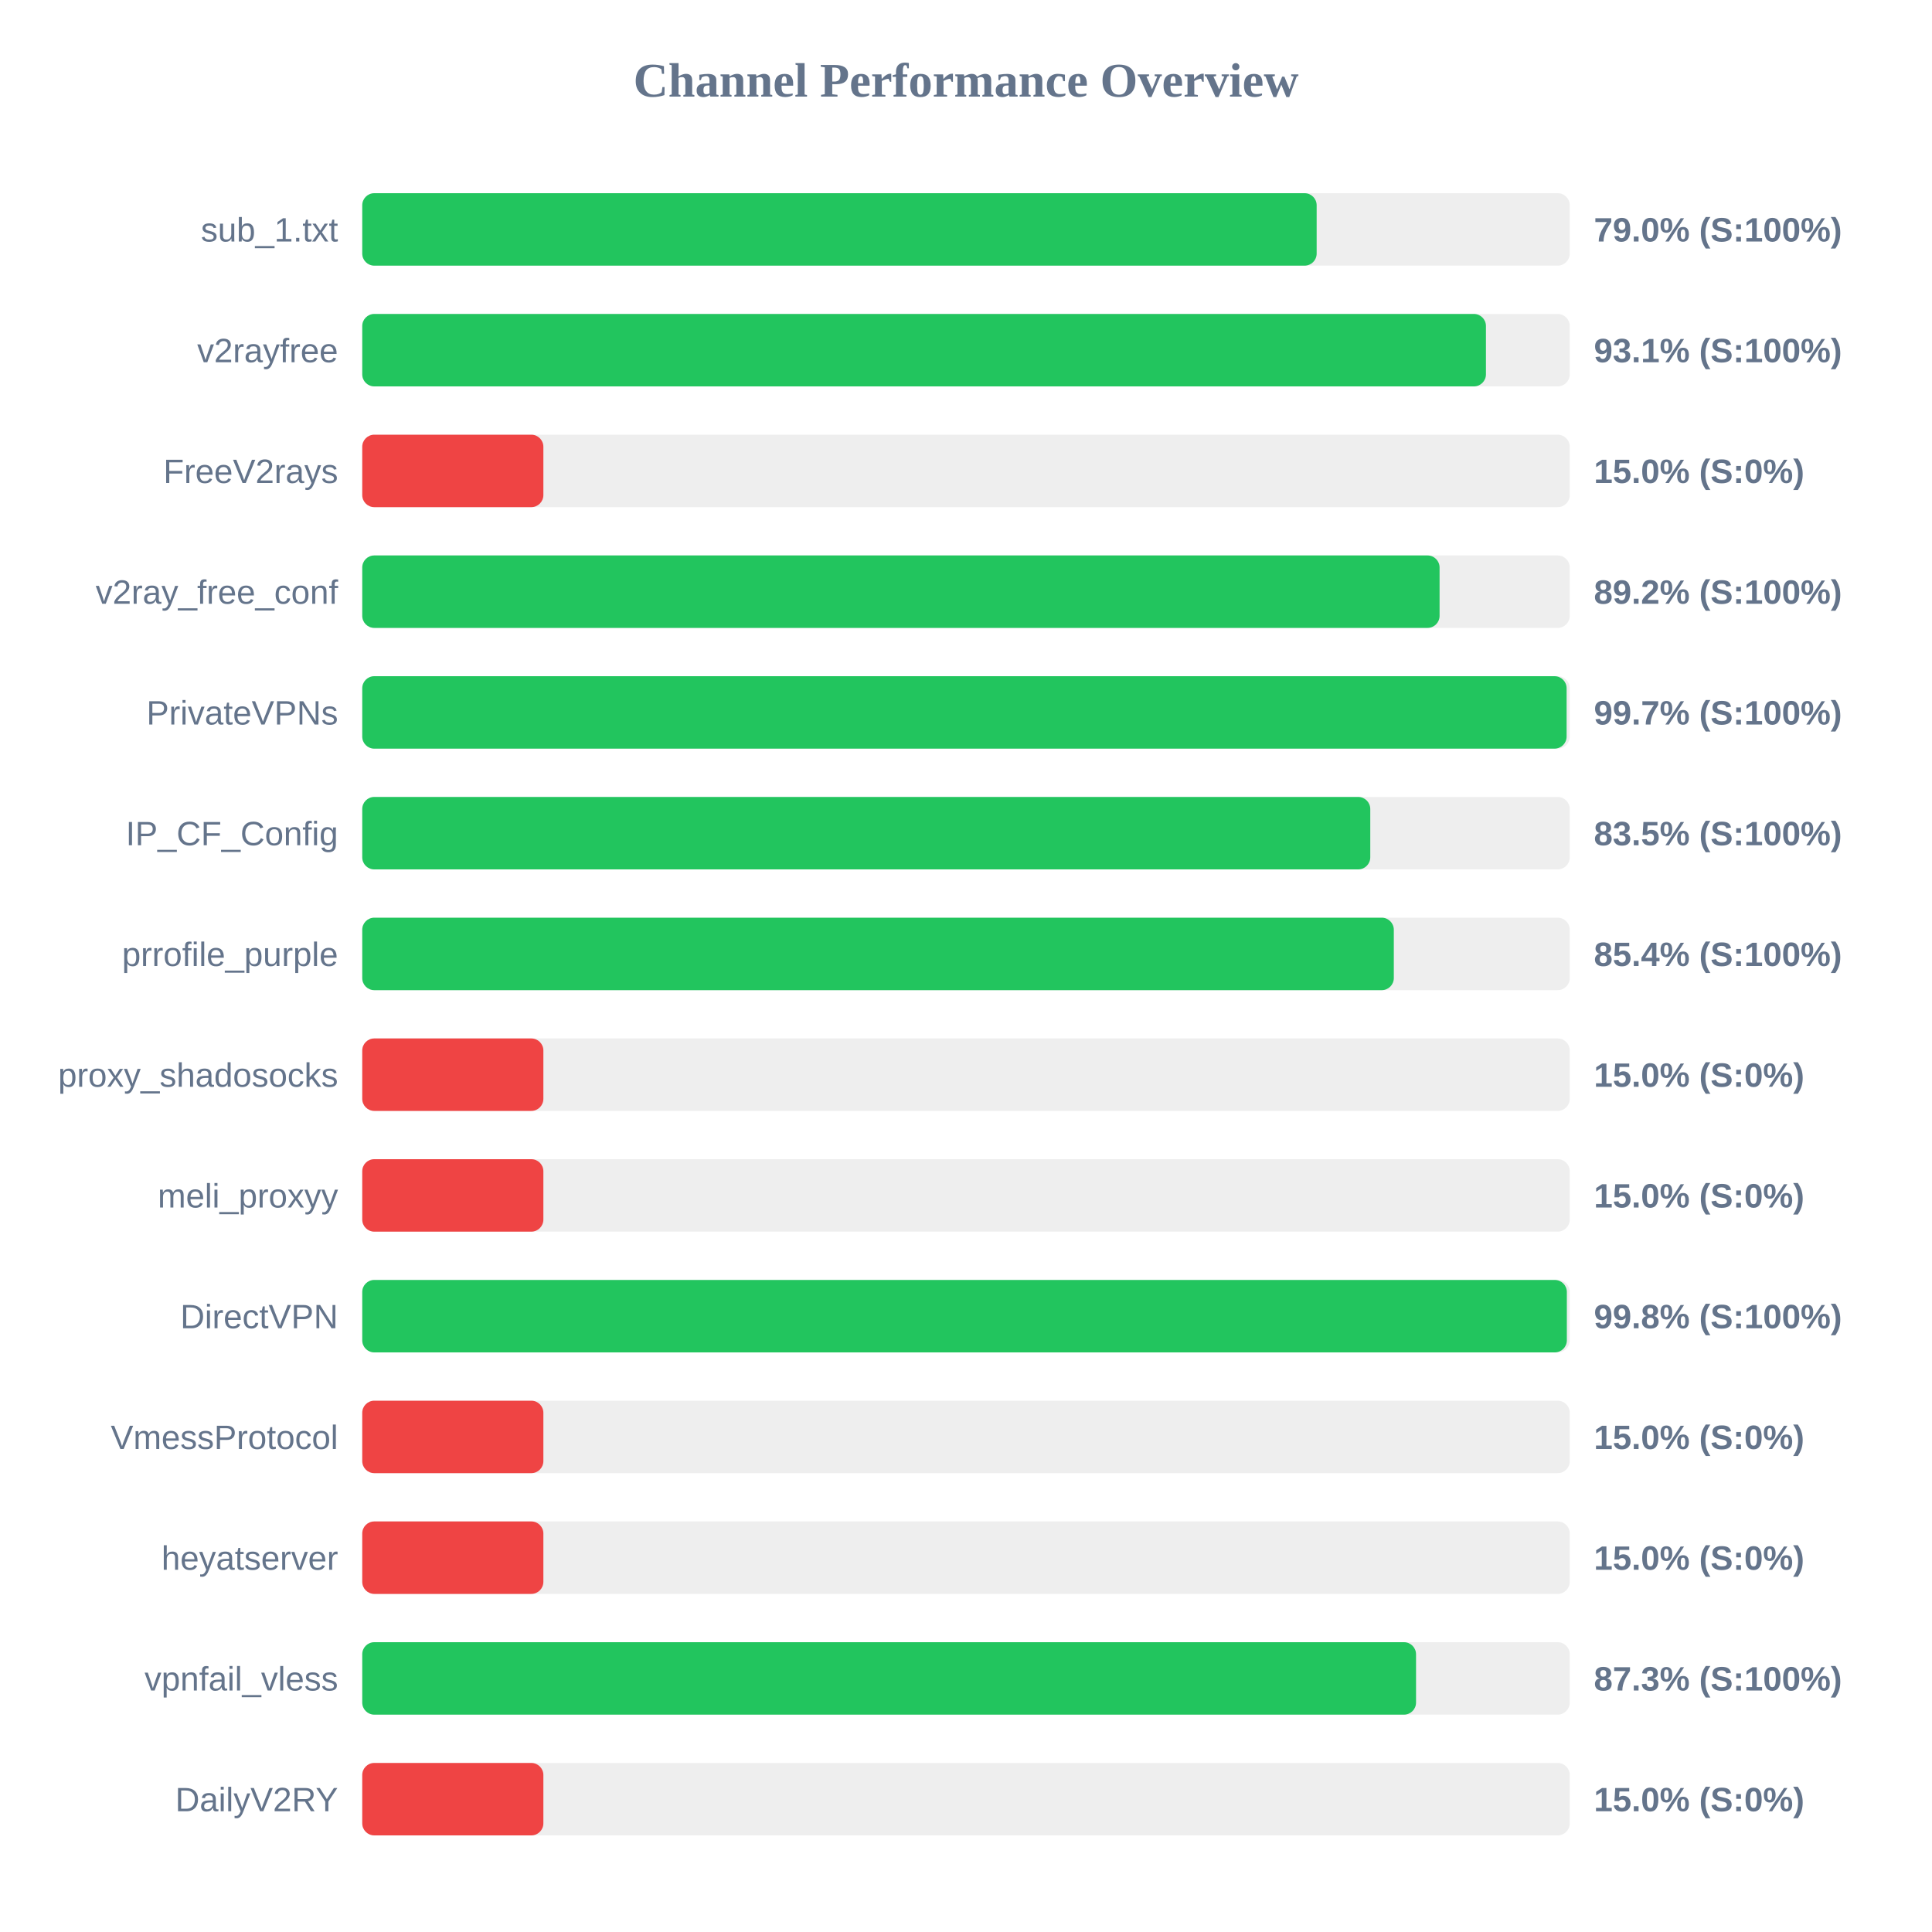
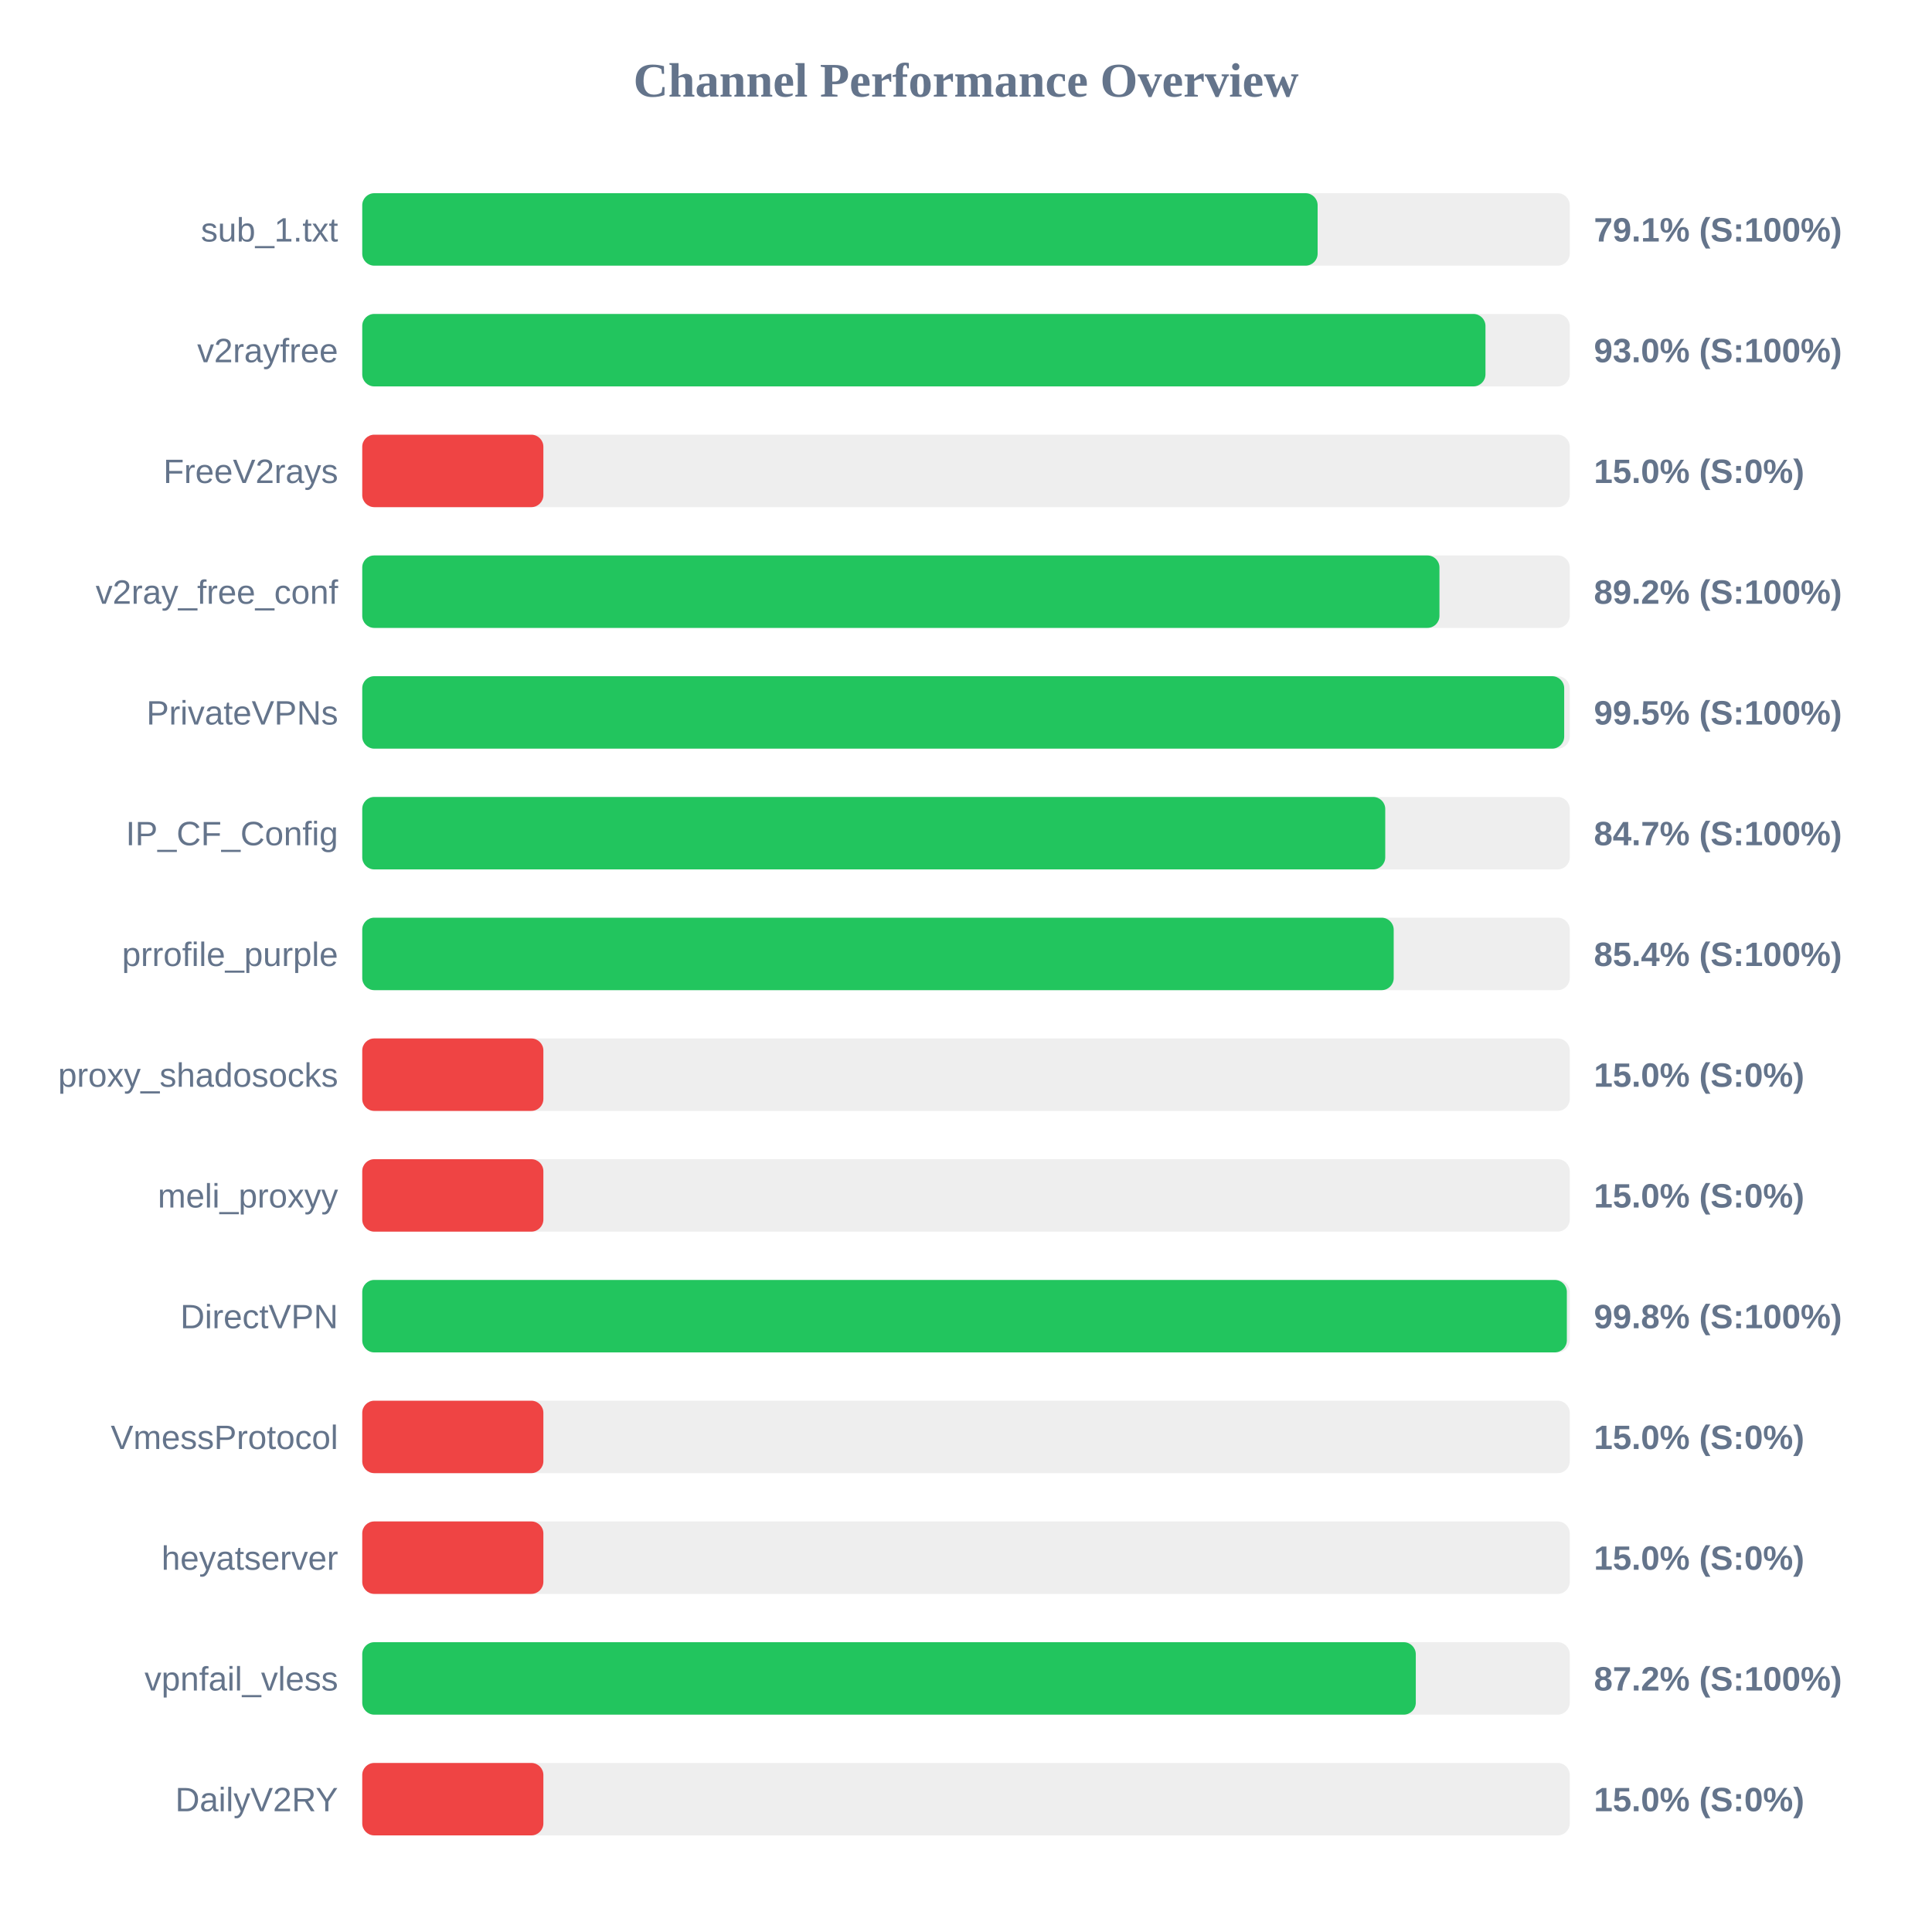
<svg xmlns="http://www.w3.org/2000/svg" width="800" height="800" version="1.1">
  <style>
        .row { font: 14px Arial; fill: #64748b; }
        .score { font: bold 14px Arial; fill: #64748b; }
    </style>
  <text x="400" y="40" text-anchor="middle" font-size="20px" font-weight="bold" fill="#64748b">Channel Performance Overview</text>
  <rect x="150" y="80" width="500" height="30" fill="#eee" rx="5" />
-   <rect x="150" y="80" width="395.2" height="30" fill="#22c55e" rx="5" />
+   <rect x="150" y="80" width="395.6" height="30" fill="#22c55e" rx="5" />
  <text x="140" y="100" text-anchor="end" class="row">sub_1.txt</text>
-   <text x="660" y="100" text-anchor="start" class="score">79.0% (S:100%)</text>
+   <text x="660" y="100" text-anchor="start" class="score">79.1% (S:100%)</text>
  <rect x="150" y="130" width="500" height="30" fill="#eee" rx="5" />
-   <rect x="150" y="130" width="465.3" height="30" fill="#22c55e" rx="5" />
+   <rect x="150" y="130" width="465.1" height="30" fill="#22c55e" rx="5" />
  <text x="140" y="150" text-anchor="end" class="row">v2rayfree</text>
-   <text x="660" y="150" text-anchor="start" class="score">93.1% (S:100%)</text>
+   <text x="660" y="150" text-anchor="start" class="score">93.0% (S:100%)</text>
  <rect x="150" y="180" width="500" height="30" fill="#eee" rx="5" />
  <rect x="150" y="180" width="75.0" height="30" fill="#ef4444" rx="5" />
  <text x="140" y="200" text-anchor="end" class="row">FreeV2rays</text>
  <text x="660" y="200" text-anchor="start" class="score">15.0% (S:0%)</text>
  <rect x="150" y="230" width="500" height="30" fill="#eee" rx="5" />
-   <rect x="150" y="230" width="446.1" height="30" fill="#22c55e" rx="5" />
+   <rect x="150" y="230" width="446.05" height="30" fill="#22c55e" rx="5" />
  <text x="140" y="250" text-anchor="end" class="row">v2ray_free_conf</text>
  <text x="660" y="250" text-anchor="start" class="score">89.2% (S:100%)</text>
  <rect x="150" y="280" width="500" height="30" fill="#eee" rx="5" />
-   <rect x="150" y="280" width="498.7" height="30" fill="#22c55e" rx="5" />
+   <rect x="150" y="280" width="497.7" height="30" fill="#22c55e" rx="5" />
  <text x="140" y="300" text-anchor="end" class="row">PrivateVPNs</text>
-   <text x="660" y="300" text-anchor="start" class="score">99.7% (S:100%)</text>
+   <text x="660" y="300" text-anchor="start" class="score">99.5% (S:100%)</text>
  <rect x="150" y="330" width="500" height="30" fill="#eee" rx="5" />
-   <rect x="150" y="330" width="417.4" height="30" fill="#22c55e" rx="5" />
+   <rect x="150" y="330" width="423.6" height="30" fill="#22c55e" rx="5" />
  <text x="140" y="350" text-anchor="end" class="row">IP_CF_Config</text>
-   <text x="660" y="350" text-anchor="start" class="score">83.5% (S:100%)</text>
+   <text x="660" y="350" text-anchor="start" class="score">84.7% (S:100%)</text>
  <rect x="150" y="380" width="500" height="30" fill="#eee" rx="5" />
-   <rect x="150" y="380" width="427.15" height="30" fill="#22c55e" rx="5" />
+   <rect x="150" y="380" width="427.1" height="30" fill="#22c55e" rx="5" />
  <text x="140" y="400" text-anchor="end" class="row">prrofile_purple</text>
  <text x="660" y="400" text-anchor="start" class="score">85.4% (S:100%)</text>
  <rect x="150" y="430" width="500" height="30" fill="#eee" rx="5" />
  <rect x="150" y="430" width="75.0" height="30" fill="#ef4444" rx="5" />
  <text x="140" y="450" text-anchor="end" class="row">proxy_shadosocks</text>
  <text x="660" y="450" text-anchor="start" class="score">15.0% (S:0%)</text>
  <rect x="150" y="480" width="500" height="30" fill="#eee" rx="5" />
  <rect x="150" y="480" width="75.0" height="30" fill="#ef4444" rx="5" />
  <text x="140" y="500" text-anchor="end" class="row">meli_proxyy</text>
  <text x="660" y="500" text-anchor="start" class="score">15.0% (S:0%)</text>
  <rect x="150" y="530" width="500" height="30" fill="#eee" rx="5" />
  <rect x="150" y="530" width="498.8" height="30" fill="#22c55e" rx="5" />
  <text x="140" y="550" text-anchor="end" class="row">DirectVPN</text>
  <text x="660" y="550" text-anchor="start" class="score">99.8% (S:100%)</text>
  <rect x="150" y="580" width="500" height="30" fill="#eee" rx="5" />
  <rect x="150" y="580" width="75.0" height="30" fill="#ef4444" rx="5" />
  <text x="140" y="600" text-anchor="end" class="row">VmessProtocol</text>
  <text x="660" y="600" text-anchor="start" class="score">15.0% (S:0%)</text>
  <rect x="150" y="630" width="500" height="30" fill="#eee" rx="5" />
  <rect x="150" y="630" width="75.0" height="30" fill="#ef4444" rx="5" />
  <text x="140" y="650" text-anchor="end" class="row">heyatserver</text>
  <text x="660" y="650" text-anchor="start" class="score">15.0% (S:0%)</text>
  <rect x="150" y="680" width="500" height="30" fill="#eee" rx="5" />
-   <rect x="150" y="680" width="436.35" height="30" fill="#22c55e" rx="5" />
+   <rect x="150" y="680" width="436.25" height="30" fill="#22c55e" rx="5" />
  <text x="140" y="700" text-anchor="end" class="row">vpnfail_vless</text>
-   <text x="660" y="700" text-anchor="start" class="score">87.3% (S:100%)</text>
+   <text x="660" y="700" text-anchor="start" class="score">87.2% (S:100%)</text>
  <rect x="150" y="730" width="500" height="30" fill="#eee" rx="5" />
  <rect x="150" y="730" width="75.0" height="30" fill="#ef4444" rx="5" />
  <text x="140" y="750" text-anchor="end" class="row">DailyV2RY</text>
  <text x="660" y="750" text-anchor="start" class="score">15.0% (S:0%)</text>
</svg>
